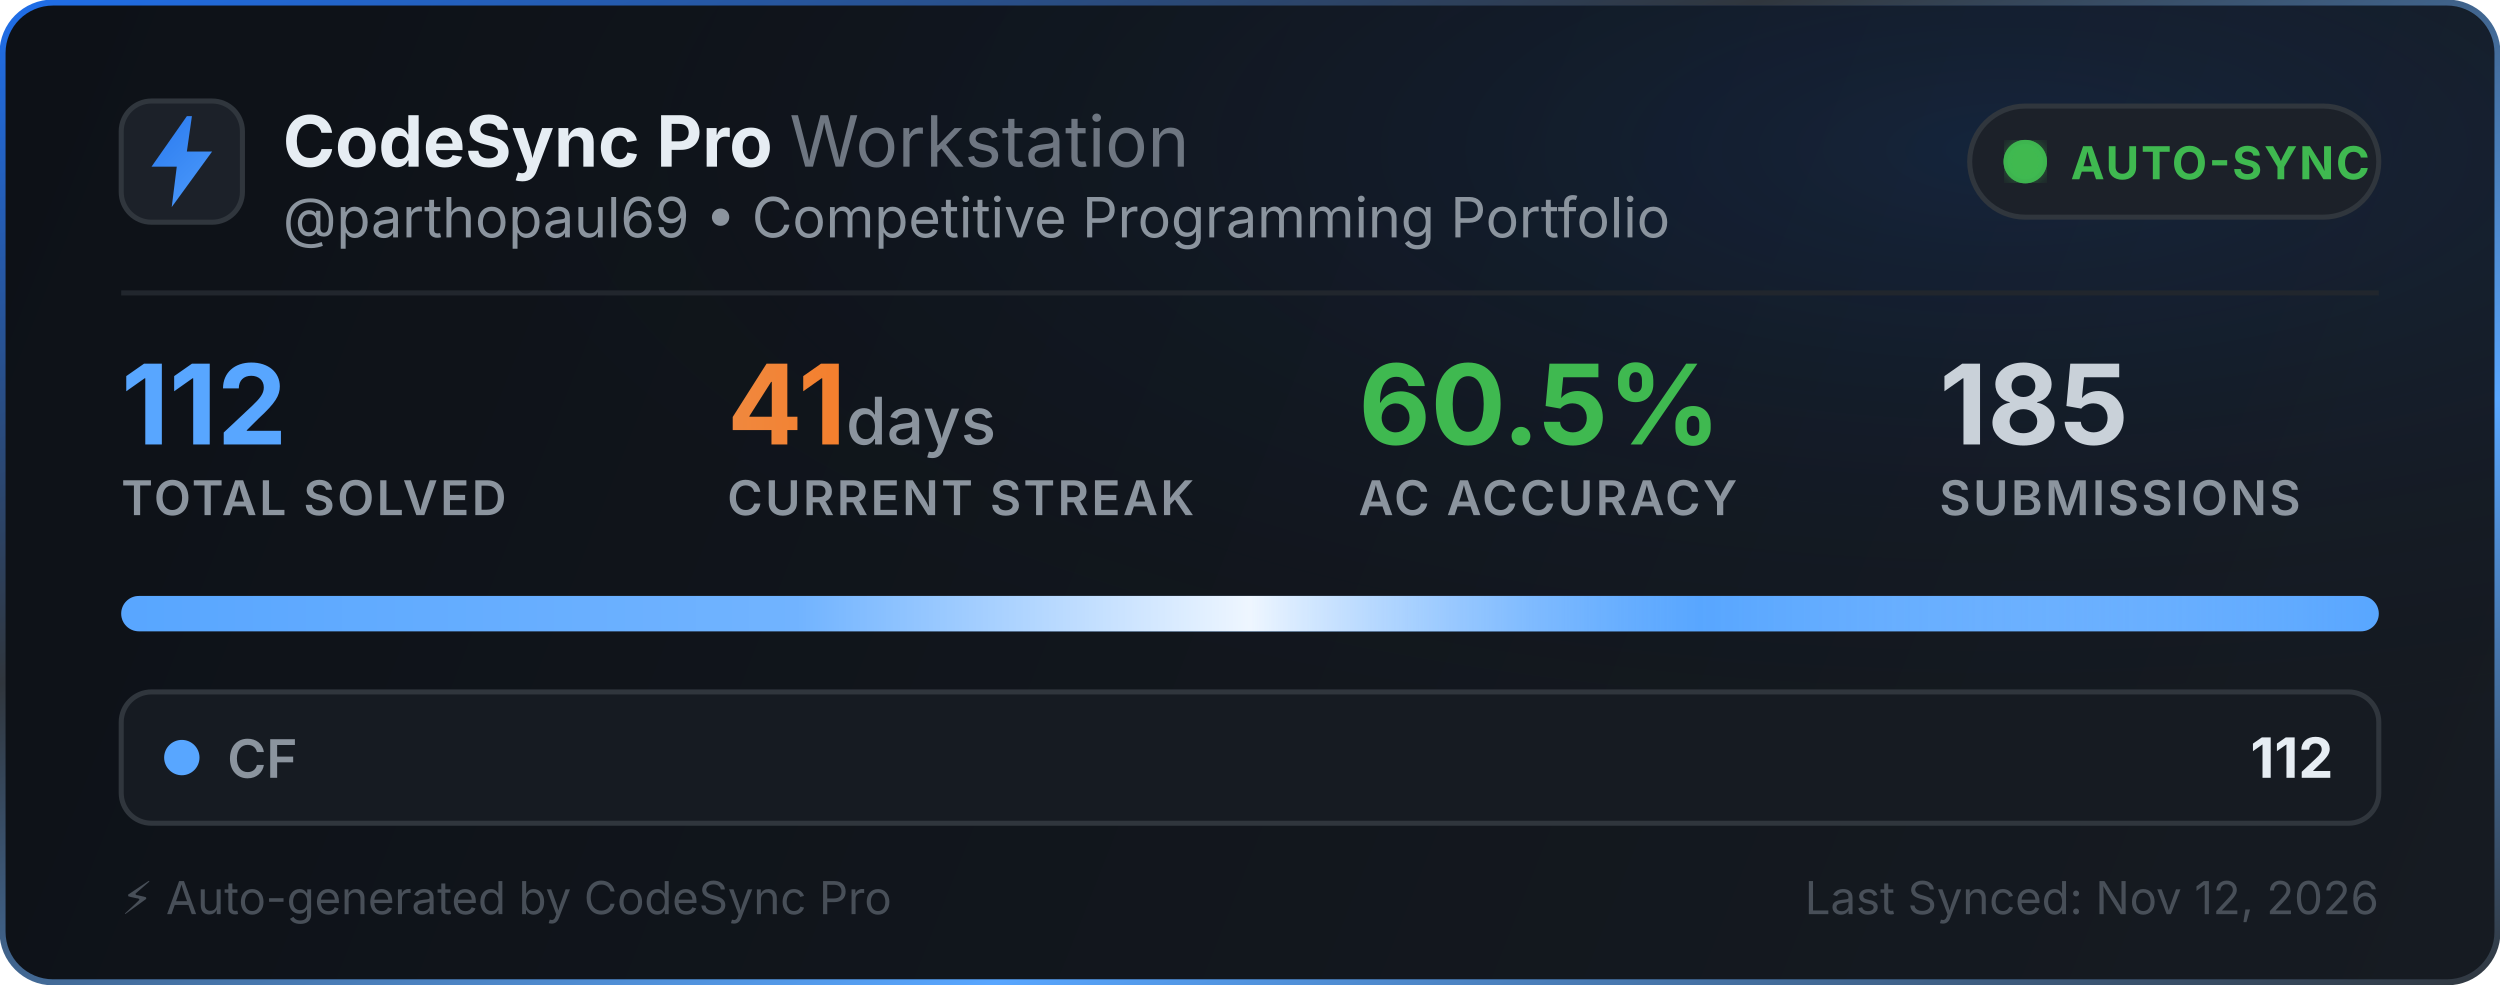
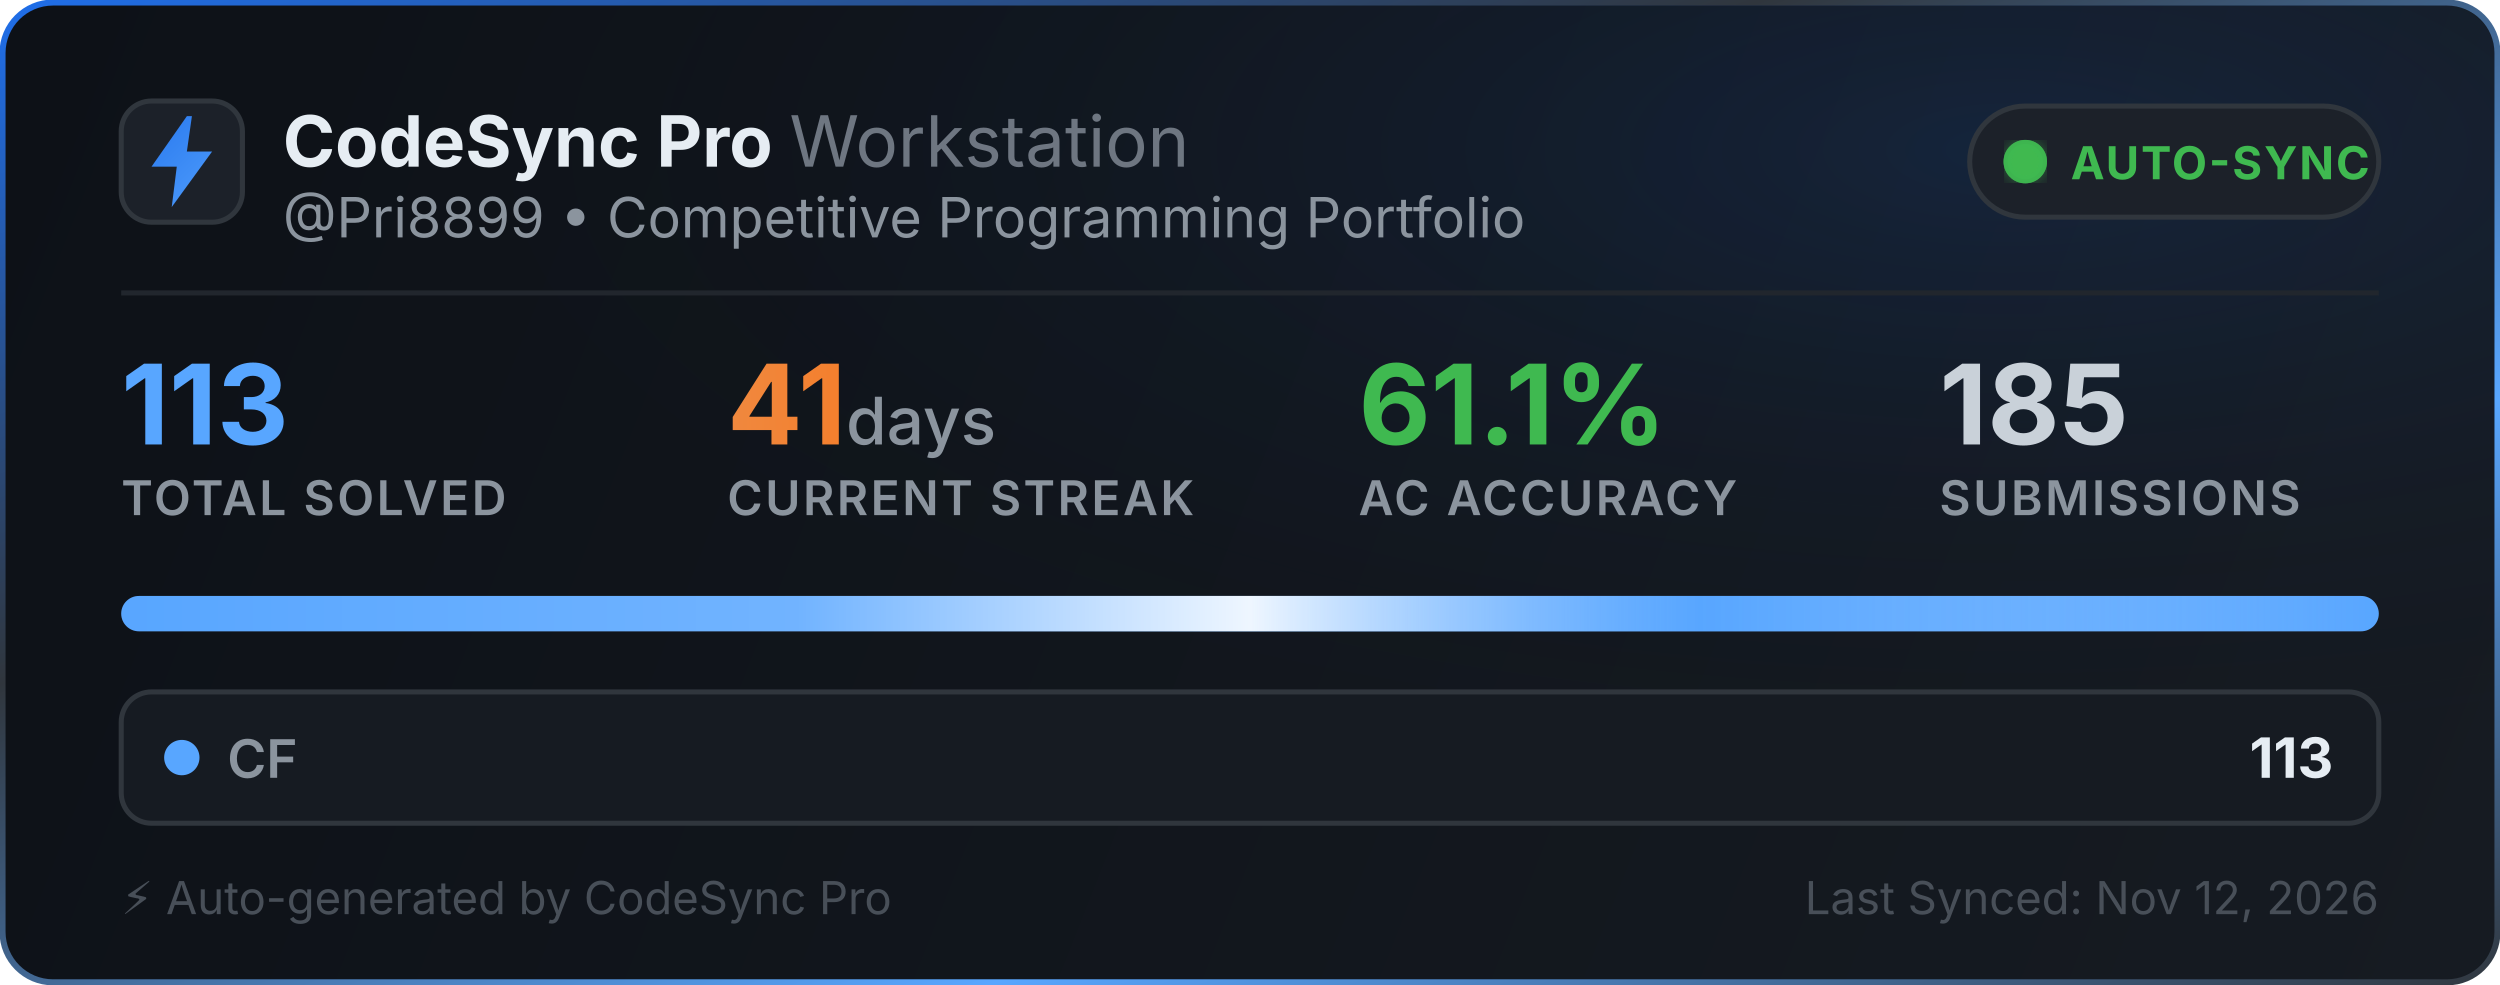
<svg xmlns="http://www.w3.org/2000/svg" width="495" height="195" viewBox="0 0 495 195" fill="none">
  <defs>
    <linearGradient id="bg" x1="0" y1="0" x2="495" y2="195" gradientUnits="userSpaceOnUse">
      <stop offset="0%" stop-color="#0d1117" />
      <stop offset="100%" stop-color="#161b22" />
    </linearGradient>
    <linearGradient id="border-flow" x1="0%" y1="0%" x2="100%" y2="100%">
      <stop offset="0%" stop-color="#1f6feb">
        <animate attributeName="stop-color" values="#1f6feb; #58a6ff; #3fb950; #1f6feb" dur="6s" repeatCount="indefinite" />
      </stop>
      <stop offset="35%" stop-color="#30363d">
        <animate attributeName="stop-color" values="#30363d; #1f6feb; #30363d; #30363d" dur="6s" repeatCount="indefinite" />
      </stop>
      <stop offset="70%" stop-color="#58a6ff">
        <animate attributeName="stop-color" values="#58a6ff; #3fb950; #1f6feb; #58a6ff" dur="6s" repeatCount="indefinite" />
      </stop>
      <stop offset="100%" stop-color="#30363d">
        <animate attributeName="stop-color" values="#30363d; #30363d; #58a6ff; #30363d" dur="6s" repeatCount="indefinite" />
      </stop>
    </linearGradient>
    <radialGradient id="aurora" cx="80%" cy="15%" r="65%">
      <stop offset="0%" stop-color="#1f6feb" stop-opacity="0.14">
        <animate attributeName="stop-opacity" values="0.06; 0.22; 0.06" dur="3.5s" repeatCount="indefinite" />
      </stop>
      <stop offset="100%" stop-color="#0d1117" stop-opacity="0" />
    </radialGradient>
    <linearGradient id="icon-grad" x1="0" y1="0" x2="24" y2="24" gradientUnits="userSpaceOnUse">
      <stop offset="0%" stop-color="#1f6feb">
        <animate attributeName="stop-color" values="#1f6feb; #58a6ff; #388bfd; #1f6feb" dur="2.5s" repeatCount="indefinite" />
      </stop>
      <stop offset="100%" stop-color="#58a6ff">
        <animate attributeName="stop-color" values="#58a6ff; #79c0ff; #1f6feb; #58a6ff" dur="2.5s" repeatCount="indefinite" />
      </stop>
    </linearGradient>
    <linearGradient id="streak-flame" x1="0%" y1="0%" x2="100%" y2="0%">
      <stop offset="0%" stop-color="#f0883e">
        <animate attributeName="stop-color" values="#f0883e; #ff7b72; #f97316; #f0883e" dur="2.2s" repeatCount="indefinite" />
      </stop>
      <stop offset="100%" stop-color="#f97316">
        <animate attributeName="stop-color" values="#f97316; #f0883e; #ff7b72; #f97316" dur="2.2s" repeatCount="indefinite" />
      </stop>
    </linearGradient>
    <linearGradient id="laser-sweep" x1="0%" y1="0%" x2="100%" y2="0%">
      <stop offset="0%" stop-color="#ffffff" stop-opacity="0" />
      <stop offset="30%" stop-color="#ffffff" stop-opacity="0.15" />
      <stop offset="50%" stop-color="#ffffff" stop-opacity="0.9" />
      <stop offset="70%" stop-color="#58a6ff" stop-opacity="0.45" />
      <stop offset="100%" stop-color="#ffffff" stop-opacity="0" />
      <animate attributeName="x1" values="-150%; 150%" dur="2.4s" repeatCount="indefinite" />
      <animate attributeName="x2" values="-50%; 250%" dur="2.4s" repeatCount="indefinite" />
    </linearGradient>
    <clipPath id="bar-clip">
      <rect x="24" y="118" width="447" height="7" rx="3.5" />
    </clipPath>
    <filter id="glow">
      <feGaussianBlur stdDeviation="2" result="blur" />
      <feMerge>
        <feMergeNode in="blur" />
        <feMergeNode in="SourceGraphic" />
      </feMerge>
    </filter>
  </defs>
  <style>
    .title { font-family: -apple-system, BlinkMacSystemFont, "Segoe UI", Inter, Helvetica, Arial, sans-serif; font-size: 14px; font-weight: 700; fill: #e6edf3; }
    .subtitle { font-family: -apple-system, BlinkMacSystemFont, "Segoe UI", Inter, Helvetica, Arial, sans-serif; font-size: 11px; fill: #8b949e; }
    .stat-val { font-family: -apple-system, BlinkMacSystemFont, "Segoe UI", Inter, Helvetica, Arial, sans-serif; font-weight: 700; }
    .stat-lbl { font-family: -apple-system, BlinkMacSystemFont, "Segoe UI", Inter, Helvetica, Arial, sans-serif; font-size: 9.5px; font-weight: 600; fill: #8b949e; letter-spacing: 0.5px; }
  </style>
  <rect x="0.5" y="0.5" width="494" height="194" rx="10" fill="url(#bg)" stroke="url(#border-flow)" stroke-width="1.2" />
  <rect x="1" y="1" width="493" height="193" rx="10" fill="url(#aurora)" pointer-events="none" />
  <g transform="translate(24, 20)">
    <rect width="24" height="24" rx="6" fill="#1c2129" stroke="#30363d" stroke-width="1" />
    <path d="M13 3L6 13h5l-1 8 8-11h-5l1-7z" fill="url(#icon-grad)" />
  </g>
  <g>
    <text x="56" y="33" class="title">CodeSync Pro <tspan font-weight="400" fill="#6e7681">Workstation</tspan>
    </text>
-     <text x="56" y="47" class="subtitle">@parthopaul69 • Competitive Programming Portfolio</text>
+     <text x="56" y="47" class="subtitle">@Pri8899 • Competitive Programming Portfolio</text>
  </g>
  <g transform="translate(390, 21)">
    <rect width="81" height="22" rx="11" fill="#1c2129" stroke="#30363d" stroke-width="1" />
    <circle cx="11" cy="11" r="3.5" fill="#3fb950" filter="url(#glow)" />
    <circle cx="11" cy="11" r="3.5" fill="none" stroke="#3fb950" stroke-width="1.6" opacity="0.8">
      <animate attributeName="r" values="3.5; 10" dur="2s" repeatCount="indefinite" />
      <animate attributeName="opacity" values="0.85; 0" dur="2s" repeatCount="indefinite" />
      <animate attributeName="stroke-width" values="1.6; 0.2" dur="2s" repeatCount="indefinite" />
    </circle>
    <circle cx="11" cy="11" r="3.5" fill="none" stroke="#3fb950" stroke-width="1.6" opacity="0.8">
      <animate attributeName="r" values="3.5; 10" dur="2s" begin="1s" repeatCount="indefinite" />
      <animate attributeName="opacity" values="0.85; 0" dur="2s" begin="1s" repeatCount="indefinite" />
      <animate attributeName="stroke-width" values="1.6; 0.2" dur="2s" begin="1s" repeatCount="indefinite" />
    </circle>
    <text x="20" y="14.5" font-family="-apple-system, BlinkMacSystemFont, Segoe UI, Inter, Helvetica, Arial, sans-serif" font-size="9" font-weight="700" fill="#3fb950" letter-spacing="0.4px">AUTO-SYNC</text>
  </g>
  <line x1="24" y1="58" x2="471" y2="58" stroke="#21262d" stroke-width="1" />
  <g transform="translate(24, 68)">
    <g>
-       <text x="0" y="20" class="stat-val" font-size="22" fill="#58a6ff">112</text>
+       <text x="0" y="20" class="stat-val" font-size="22" fill="#58a6ff">113</text>
      <text x="0" y="34" class="stat-lbl">TOTAL SOLVED</text>
    </g>
    <g>
      <text x="120" y="20" class="stat-val" font-size="22" fill="url(#streak-flame)">41<tspan font-size="13" font-weight="500" fill="#8b949e"> days</tspan>
      </text>
      <text x="120" y="34" class="stat-lbl">CURRENT STREAK</text>
    </g>
    <g>
-       <text x="245" y="20" class="stat-val" font-size="22" fill="#3fb950">60.5%</text>
+       <text x="245" y="20" class="stat-val" font-size="22" fill="#3fb950">61.1%</text>
      <text x="245" y="34" class="stat-lbl">AC ACCURACY</text>
    </g>
    <g>
      <text x="360" y="20" class="stat-val" font-size="22" fill="#c9d1d9">185</text>
      <text x="360" y="34" class="stat-lbl">SUBMISSIONS</text>
    </g>
  </g>
  <g>
    <rect x="24" y="118" width="447" height="7" rx="3.5" fill="#21262d" />
    <g clip-path="url(#bar-clip)">
      <rect x="24" y="118" width="447" height="7" fill="#58a6ff" />
      <rect x="24" y="118" width="447" height="7" fill="url(#laser-sweep)" />
    </g>
  </g>
  <g transform="translate(24, 137)">
    <rect width="447" height="26" rx="6" fill="#161b22" stroke="#30363d" stroke-width="1" />
    <circle cx="12" cy="13" r="3.5" fill="#58a6ff">
      <animate attributeName="r" values="3.0; 4.3; 3.0" dur="2s" repeatCount="indefinite" />
      <animate attributeName="opacity" values="0.75; 1; 0.75" dur="2s" repeatCount="indefinite" />
    </circle>
    <text x="21" y="17" font-family="-apple-system, BlinkMacSystemFont, Segoe UI, Inter, Helvetica, Arial, sans-serif" font-size="10.5" font-weight="600" fill="#8b949e">CF</text>
-     <text x="438" y="17" text-anchor="end" font-family="-apple-system, BlinkMacSystemFont, Segoe UI, Inter, Helvetica, Arial, sans-serif" font-size="11" font-weight="700" fill="#e6edf3">112</text>
+     <text x="438" y="17" text-anchor="end" font-family="-apple-system, BlinkMacSystemFont, Segoe UI, Inter, Helvetica, Arial, sans-serif" font-size="11" font-weight="700" fill="#e6edf3">113</text>
  </g>
  <text x="24" y="181" font-family="-apple-system, BlinkMacSystemFont, Segoe UI, Inter, Helvetica, Arial, sans-serif" font-size="9" fill="#484f58">⚡ Auto-generated by CodeSync Pro</text>
  <text x="471" y="181" text-anchor="end" font-family="-apple-system, BlinkMacSystemFont, Segoe UI, Inter, Helvetica, Arial, sans-serif" font-size="9" fill="#484f58">Last Synced: Nov 12, 2026</text>
</svg>
